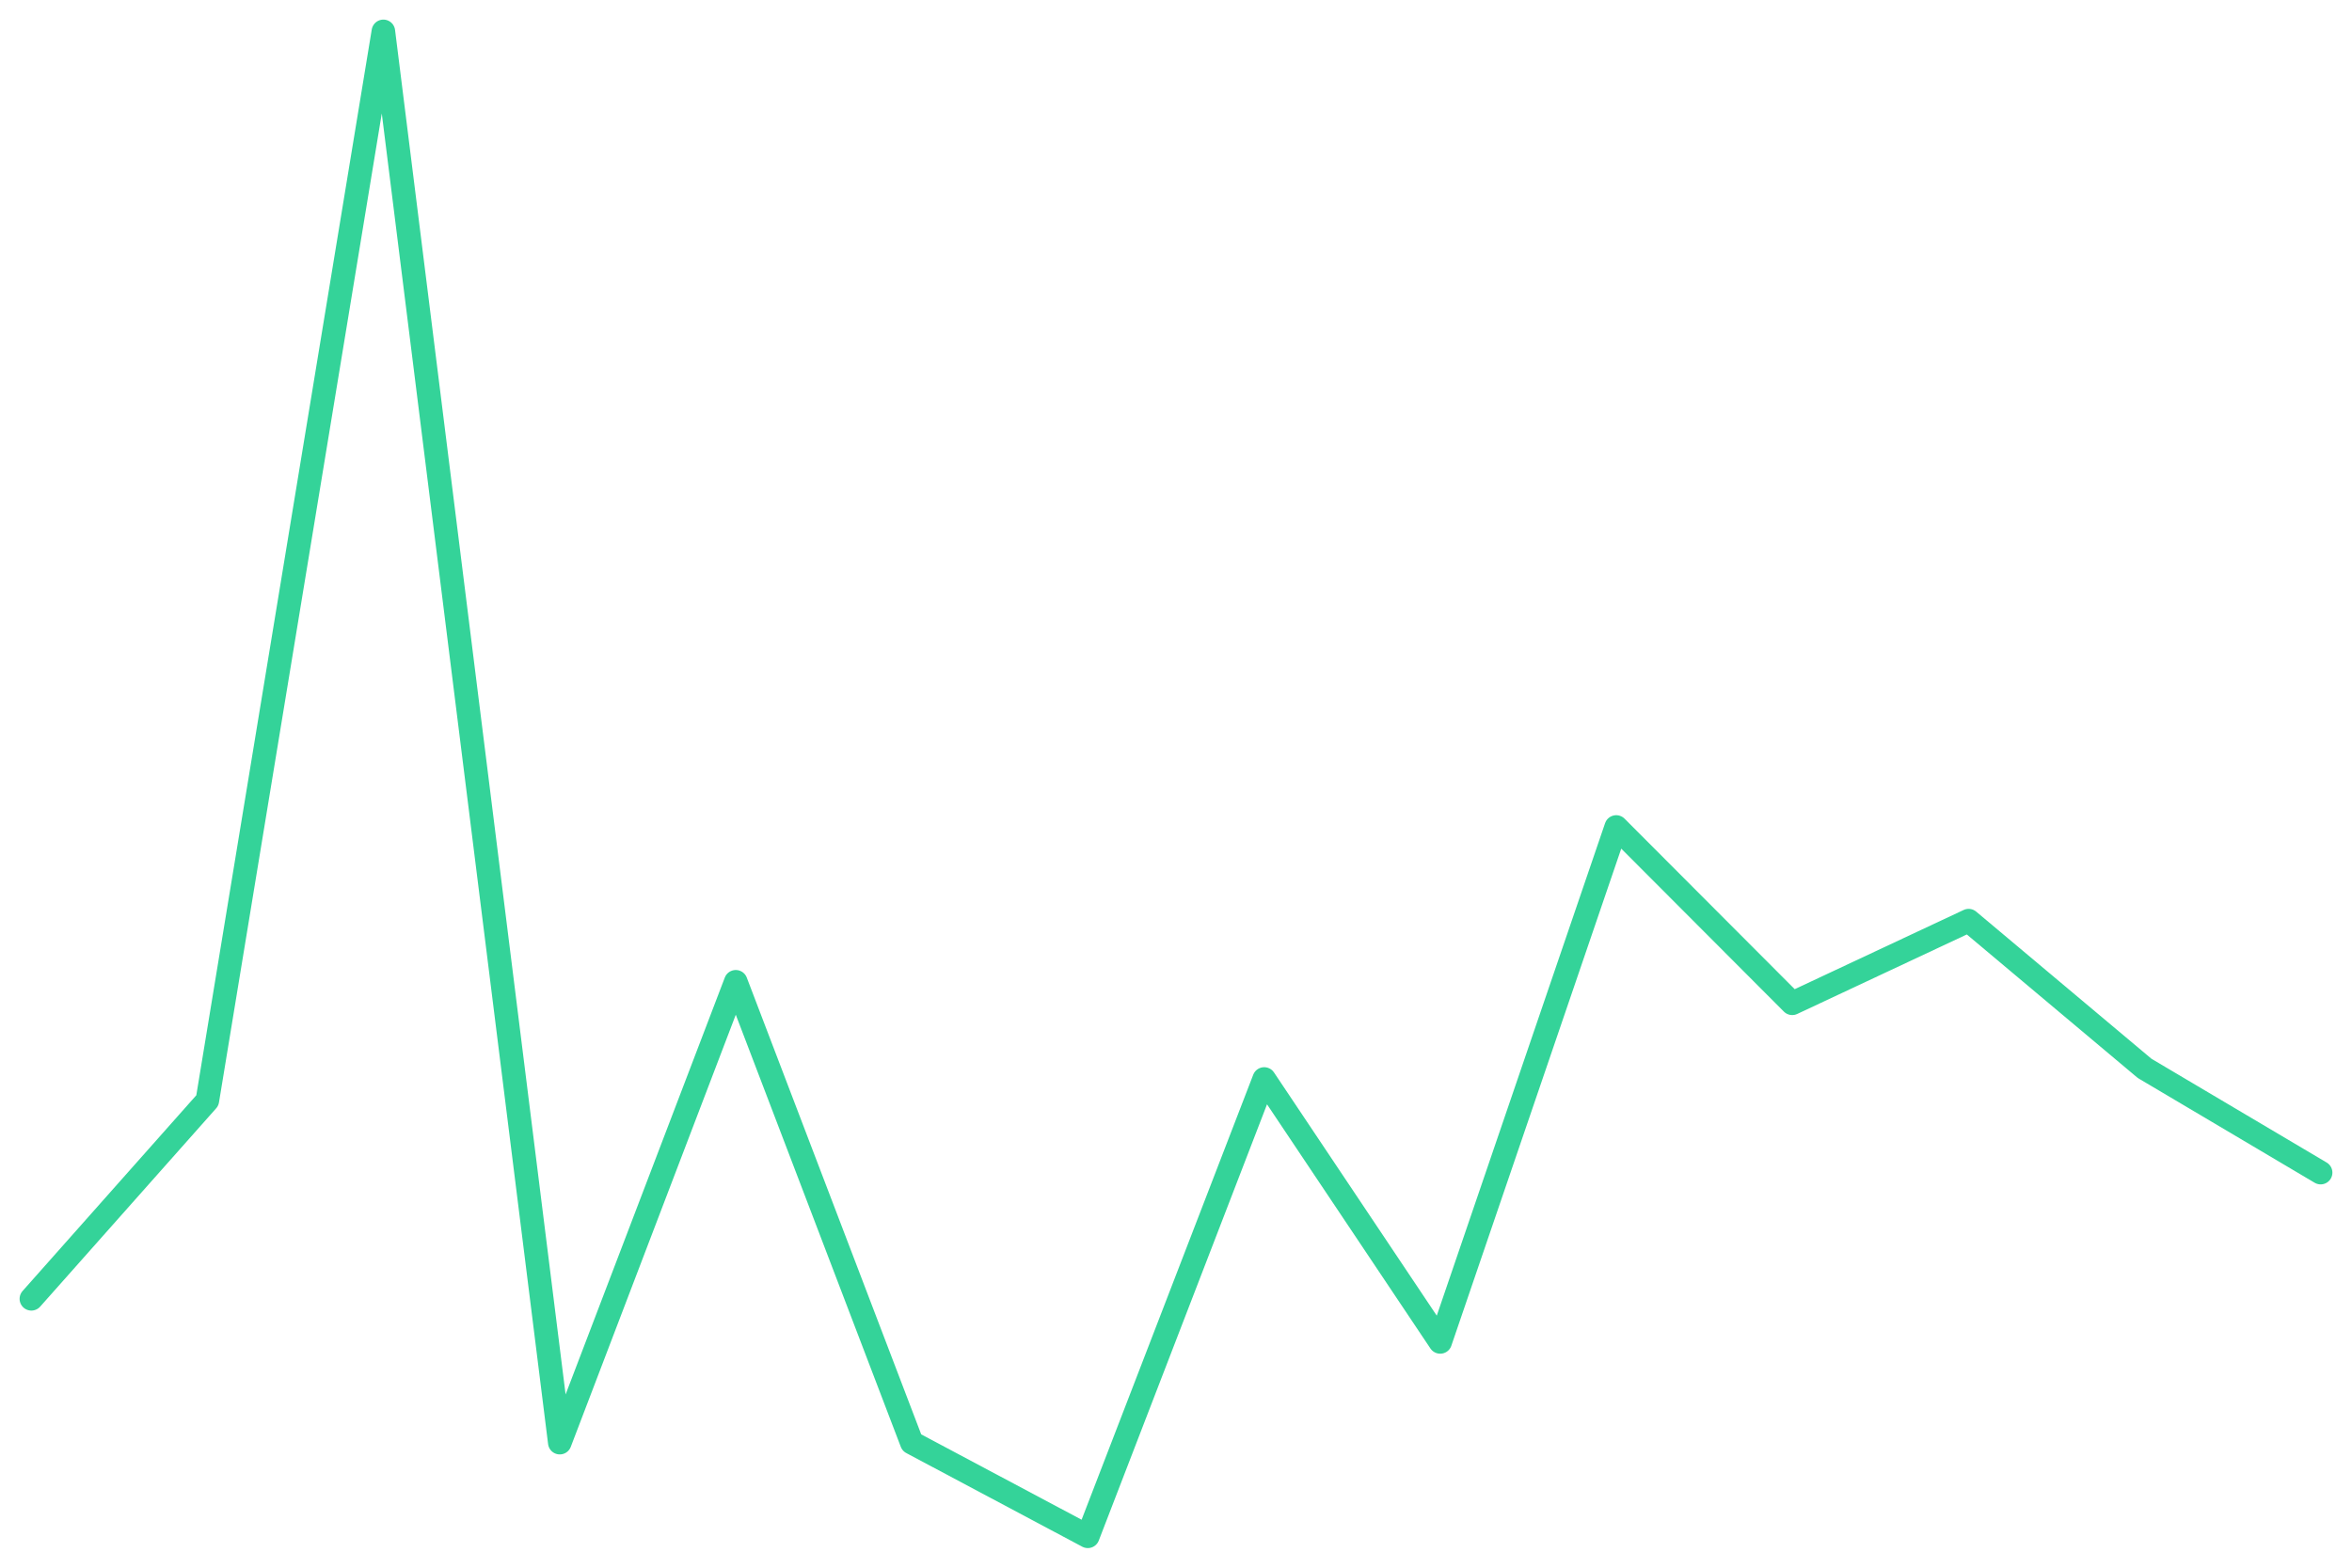
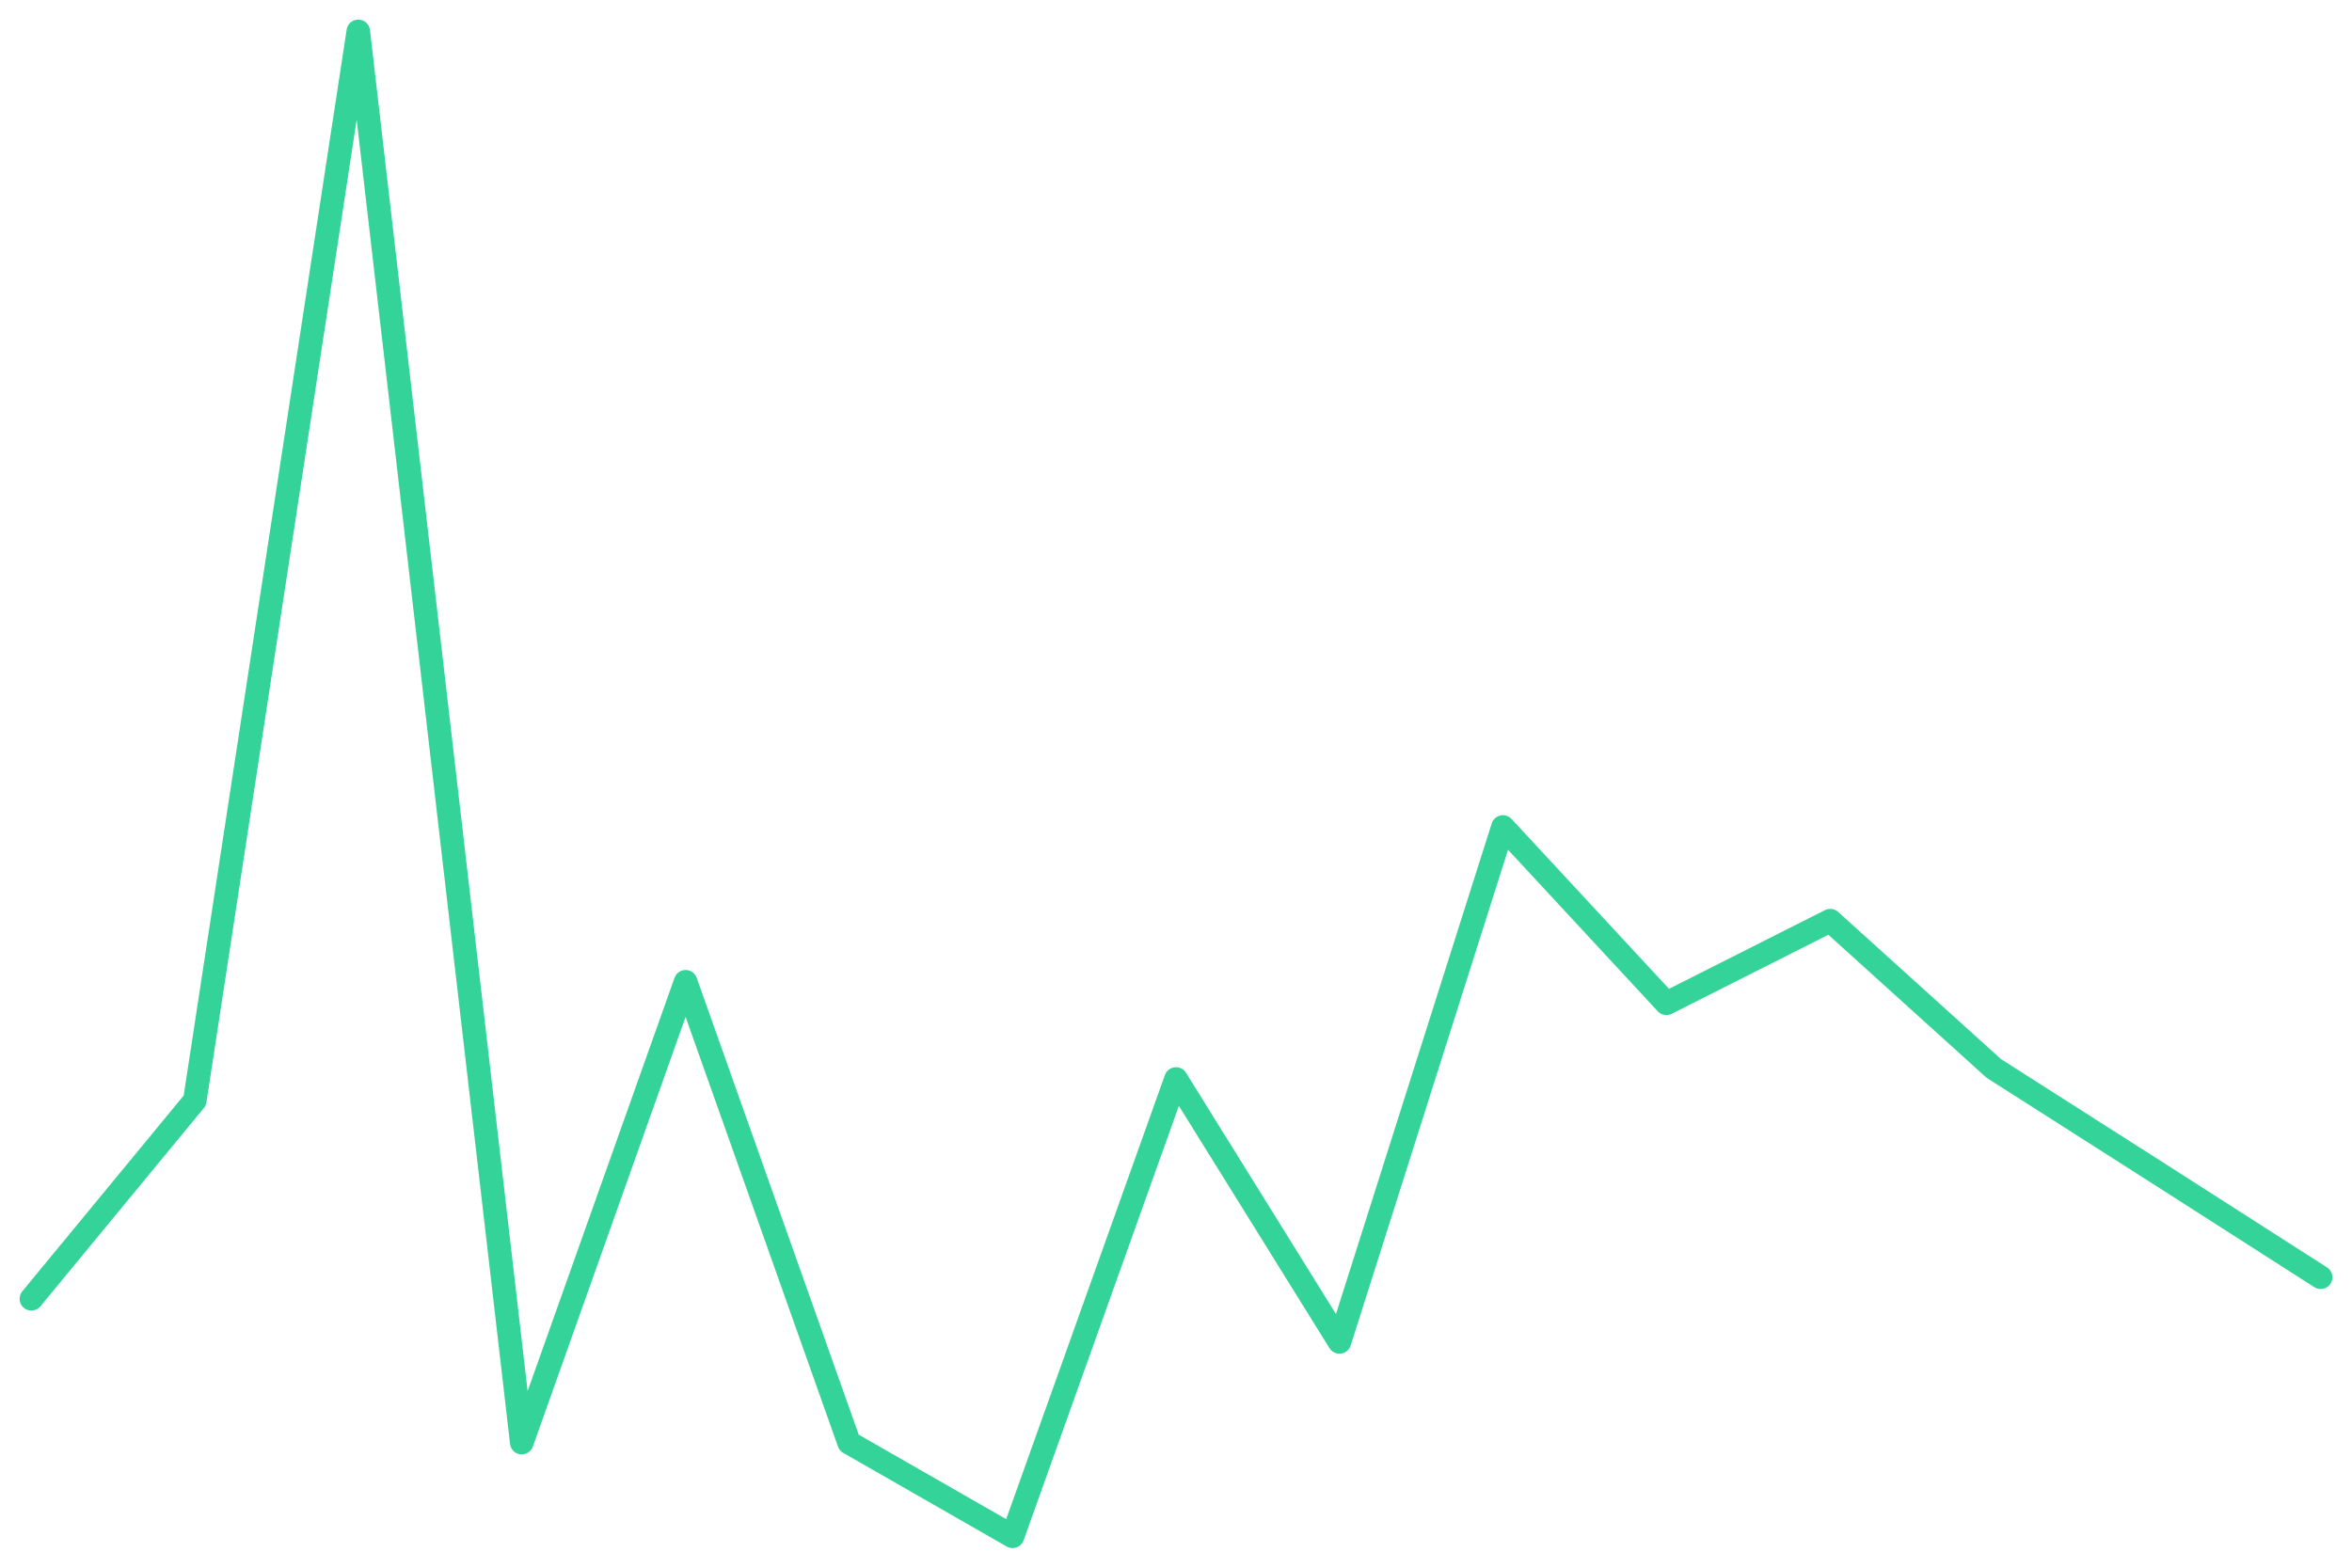
<svg xmlns="http://www.w3.org/2000/svg" viewBox="0 0 600 400" width="600" height="400">
-   <polyline fill="none" stroke="#34d399" stroke-width="6" stroke-linejoin="round" stroke-linecap="round" points="8.0,331.4 52.9,280.8 97.8,8.0 142.8,368.1 187.7,250.5 232.6,368.1 277.5,392.0 322.5,275.3 367.4,342.4 412.3,211.0 457.2,256.0 502.2,234.9 547.1,272.6 592.0,299.2" />
+   <polyline fill="none" stroke="#34d399" stroke-width="6" stroke-linejoin="round" stroke-linecap="round" points="8.0,331.4 49.7,280.8 91.4,8.0 133.1,368.1 174.9,250.5 216.6,368.1 258.3,392.0 300.0,275.3 341.7,342.4 383.4,211.0 425.1,256.0 466.9,234.9 508.6,272.6 550.3,299.2 592.0,325.9" />
</svg>
